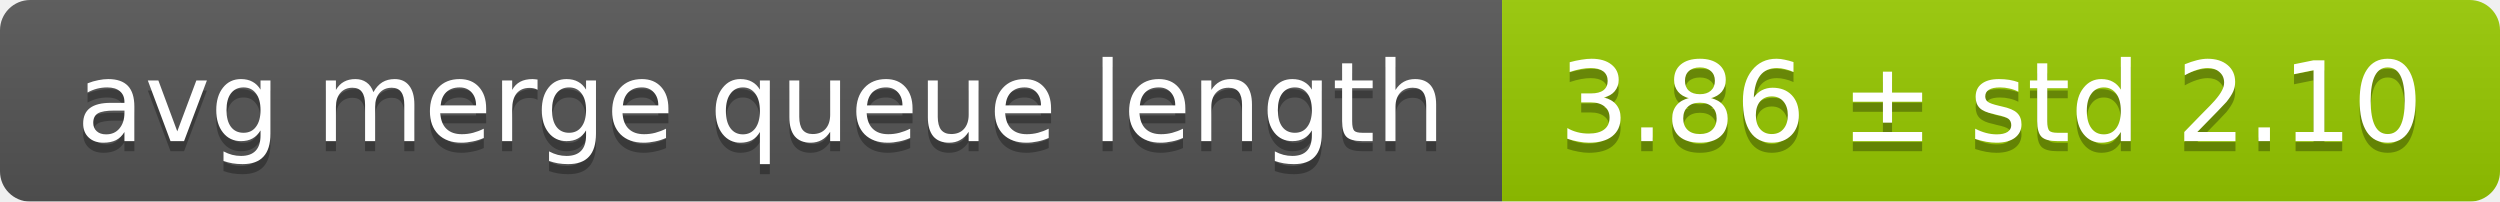
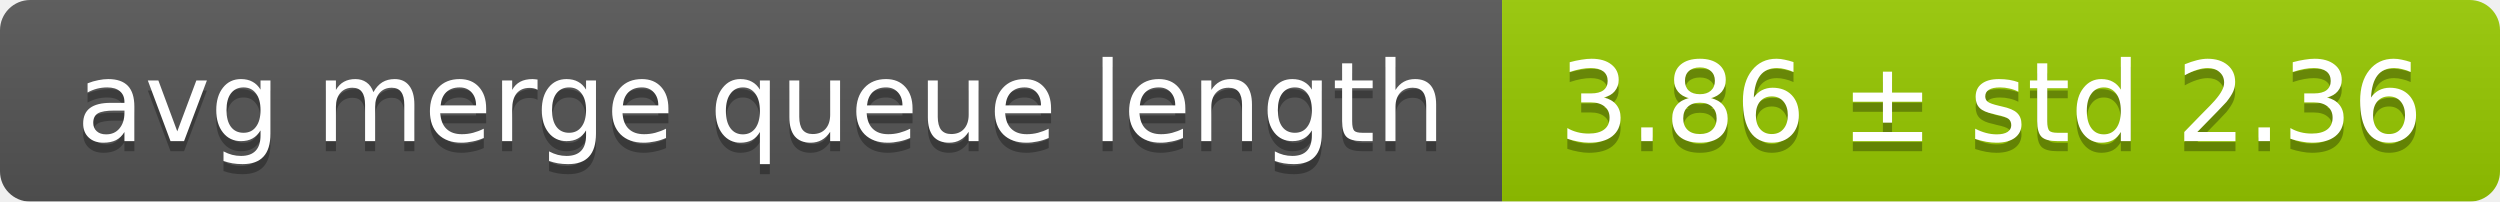
<svg xmlns="http://www.w3.org/2000/svg" width="248" height="20">
  <linearGradient id="smooth" x2="0" y2="100%">
    <stop offset="0" stop-color="#bbb" stop-opacity=".1" />
    <stop offset="1" stop-opacity=".1" />
  </linearGradient>
  <mask id="round">
    <rect width="248" height="20" rx="3" fill="#fff" />
  </mask>
  <g mask="url(#round)">
    <rect width="149" height="20" fill="#555" />
    <rect x="149" width="99" height="20" fill="#97ca00" />
    <rect width="248" height="20" fill="url(#smooth)" />
  </g>
  <g fill="#fff" text-anchor="middle" font-family="DejaVu Sans,Verdana,Geneva,sans-serif" font-size="11">
    <text x="75.5" y="15" fill="#010101" fill-opacity=".3">avg merge queue length</text>
    <text x="75.5" y="14">avg merge queue length</text>
-     <text x="197.5" y="15" fill="#010101" fill-opacity=".3">3.86 ± std 2.10</text>
-     <text x="197.5" y="14">3.86 ± std 2.10</text>
+     <text x="197.5" y="15" fill="#010101" fill-opacity=".3">3.86 ± std 2.36</text>
+     <text x="197.5" y="14">3.86 ± std 2.36</text>
  </g>
</svg>
